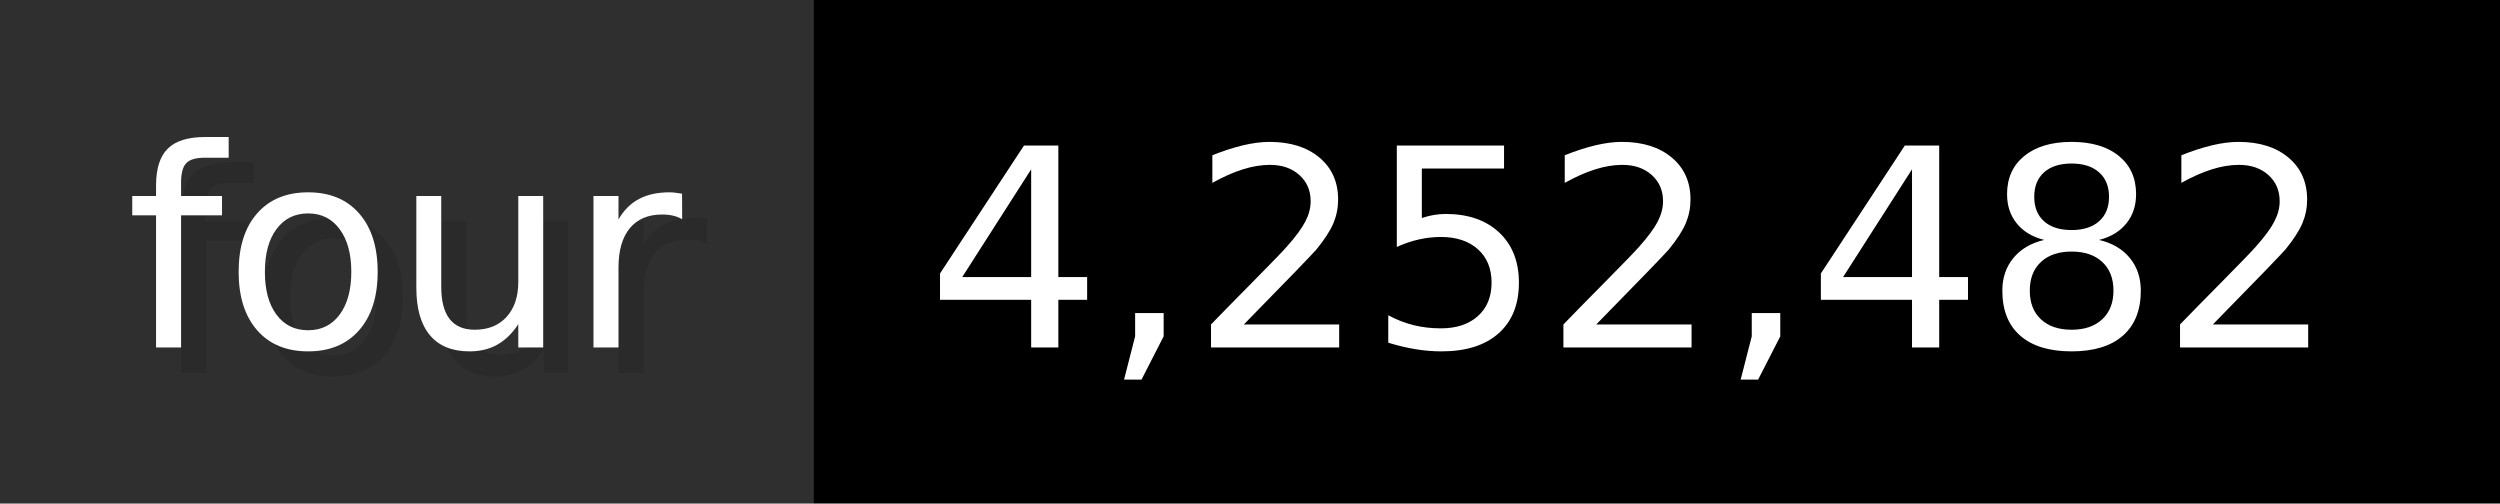
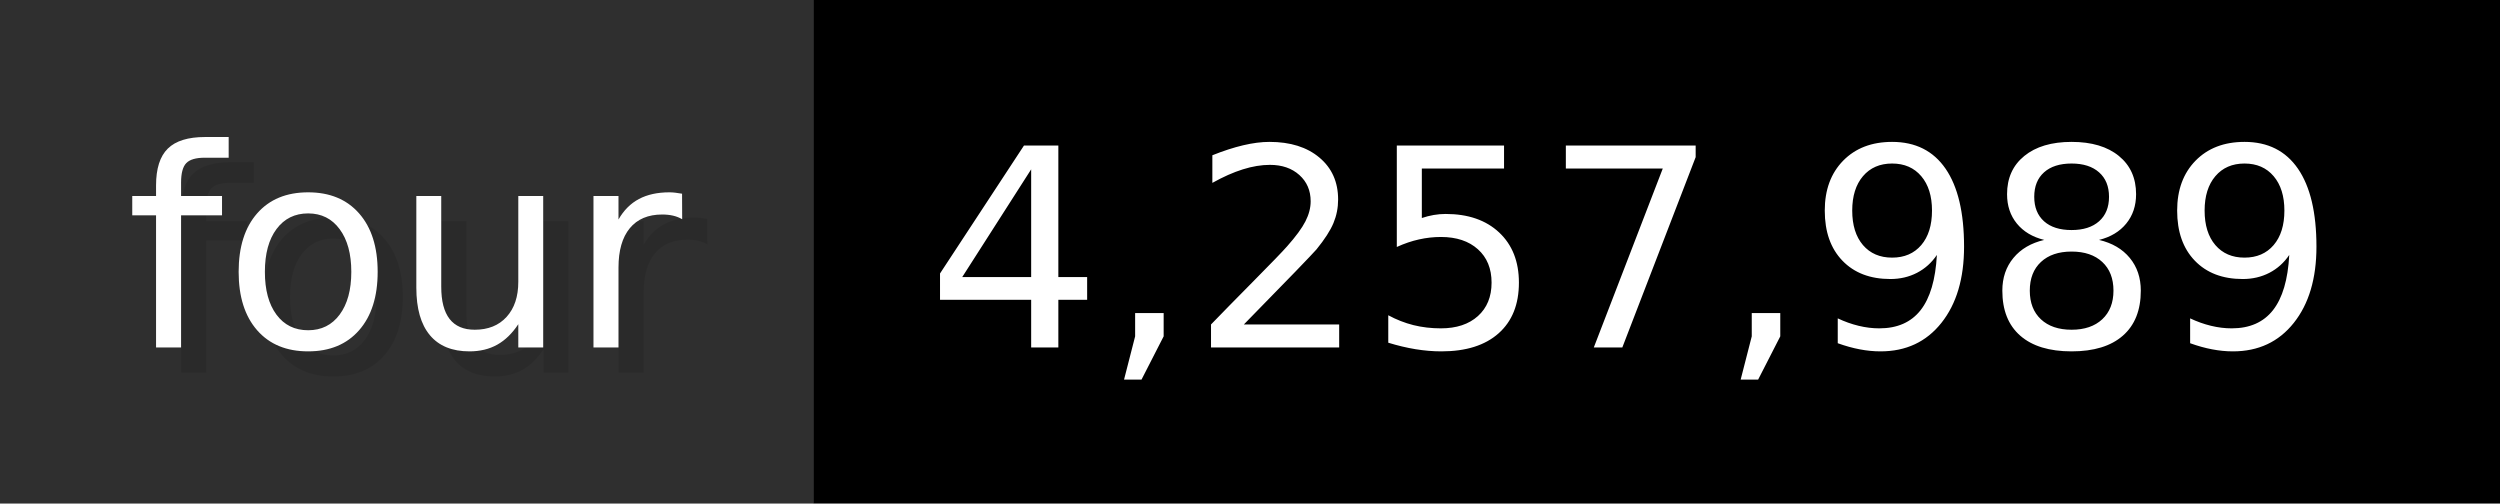
- <svg xmlns="http://www.w3.org/2000/svg" width="99.3" height="20" viewBox="0 0 993 200" role="img" aria-label="four: 4,252,482">
+ <svg xmlns="http://www.w3.org/2000/svg" width="99.3" height="20" viewBox="0 0 993 200" role="img" aria-label="four: 4,257,989">
  <g>
    <rect fill="#2F2F2F" width="323" height="200" />
    <rect fill="#" x="323" width="670" height="200" />
  </g>
  <g aria-hidden="true" fill="#fff" text-anchor="start" font-family="Verdana,DejaVu Sans,sans-serif" font-size="110">
    <text x="60" y="148" textLength="223" fill="#000" opacity="0.1">four</text>
    <text x="50" y="138" textLength="223">four</text>
-     <text x="378" y="148" textLength="570" fill="#000" opacity="0.1">4,252,482</text>
-     <text x="368" y="138" textLength="570">4,252,482</text>
+     <text x="378" y="148" textLength="570" fill="#000" opacity="0.1">4,257,989</text>
+     <text x="368" y="138" textLength="570">4,257,989</text>
  </g>
</svg>
